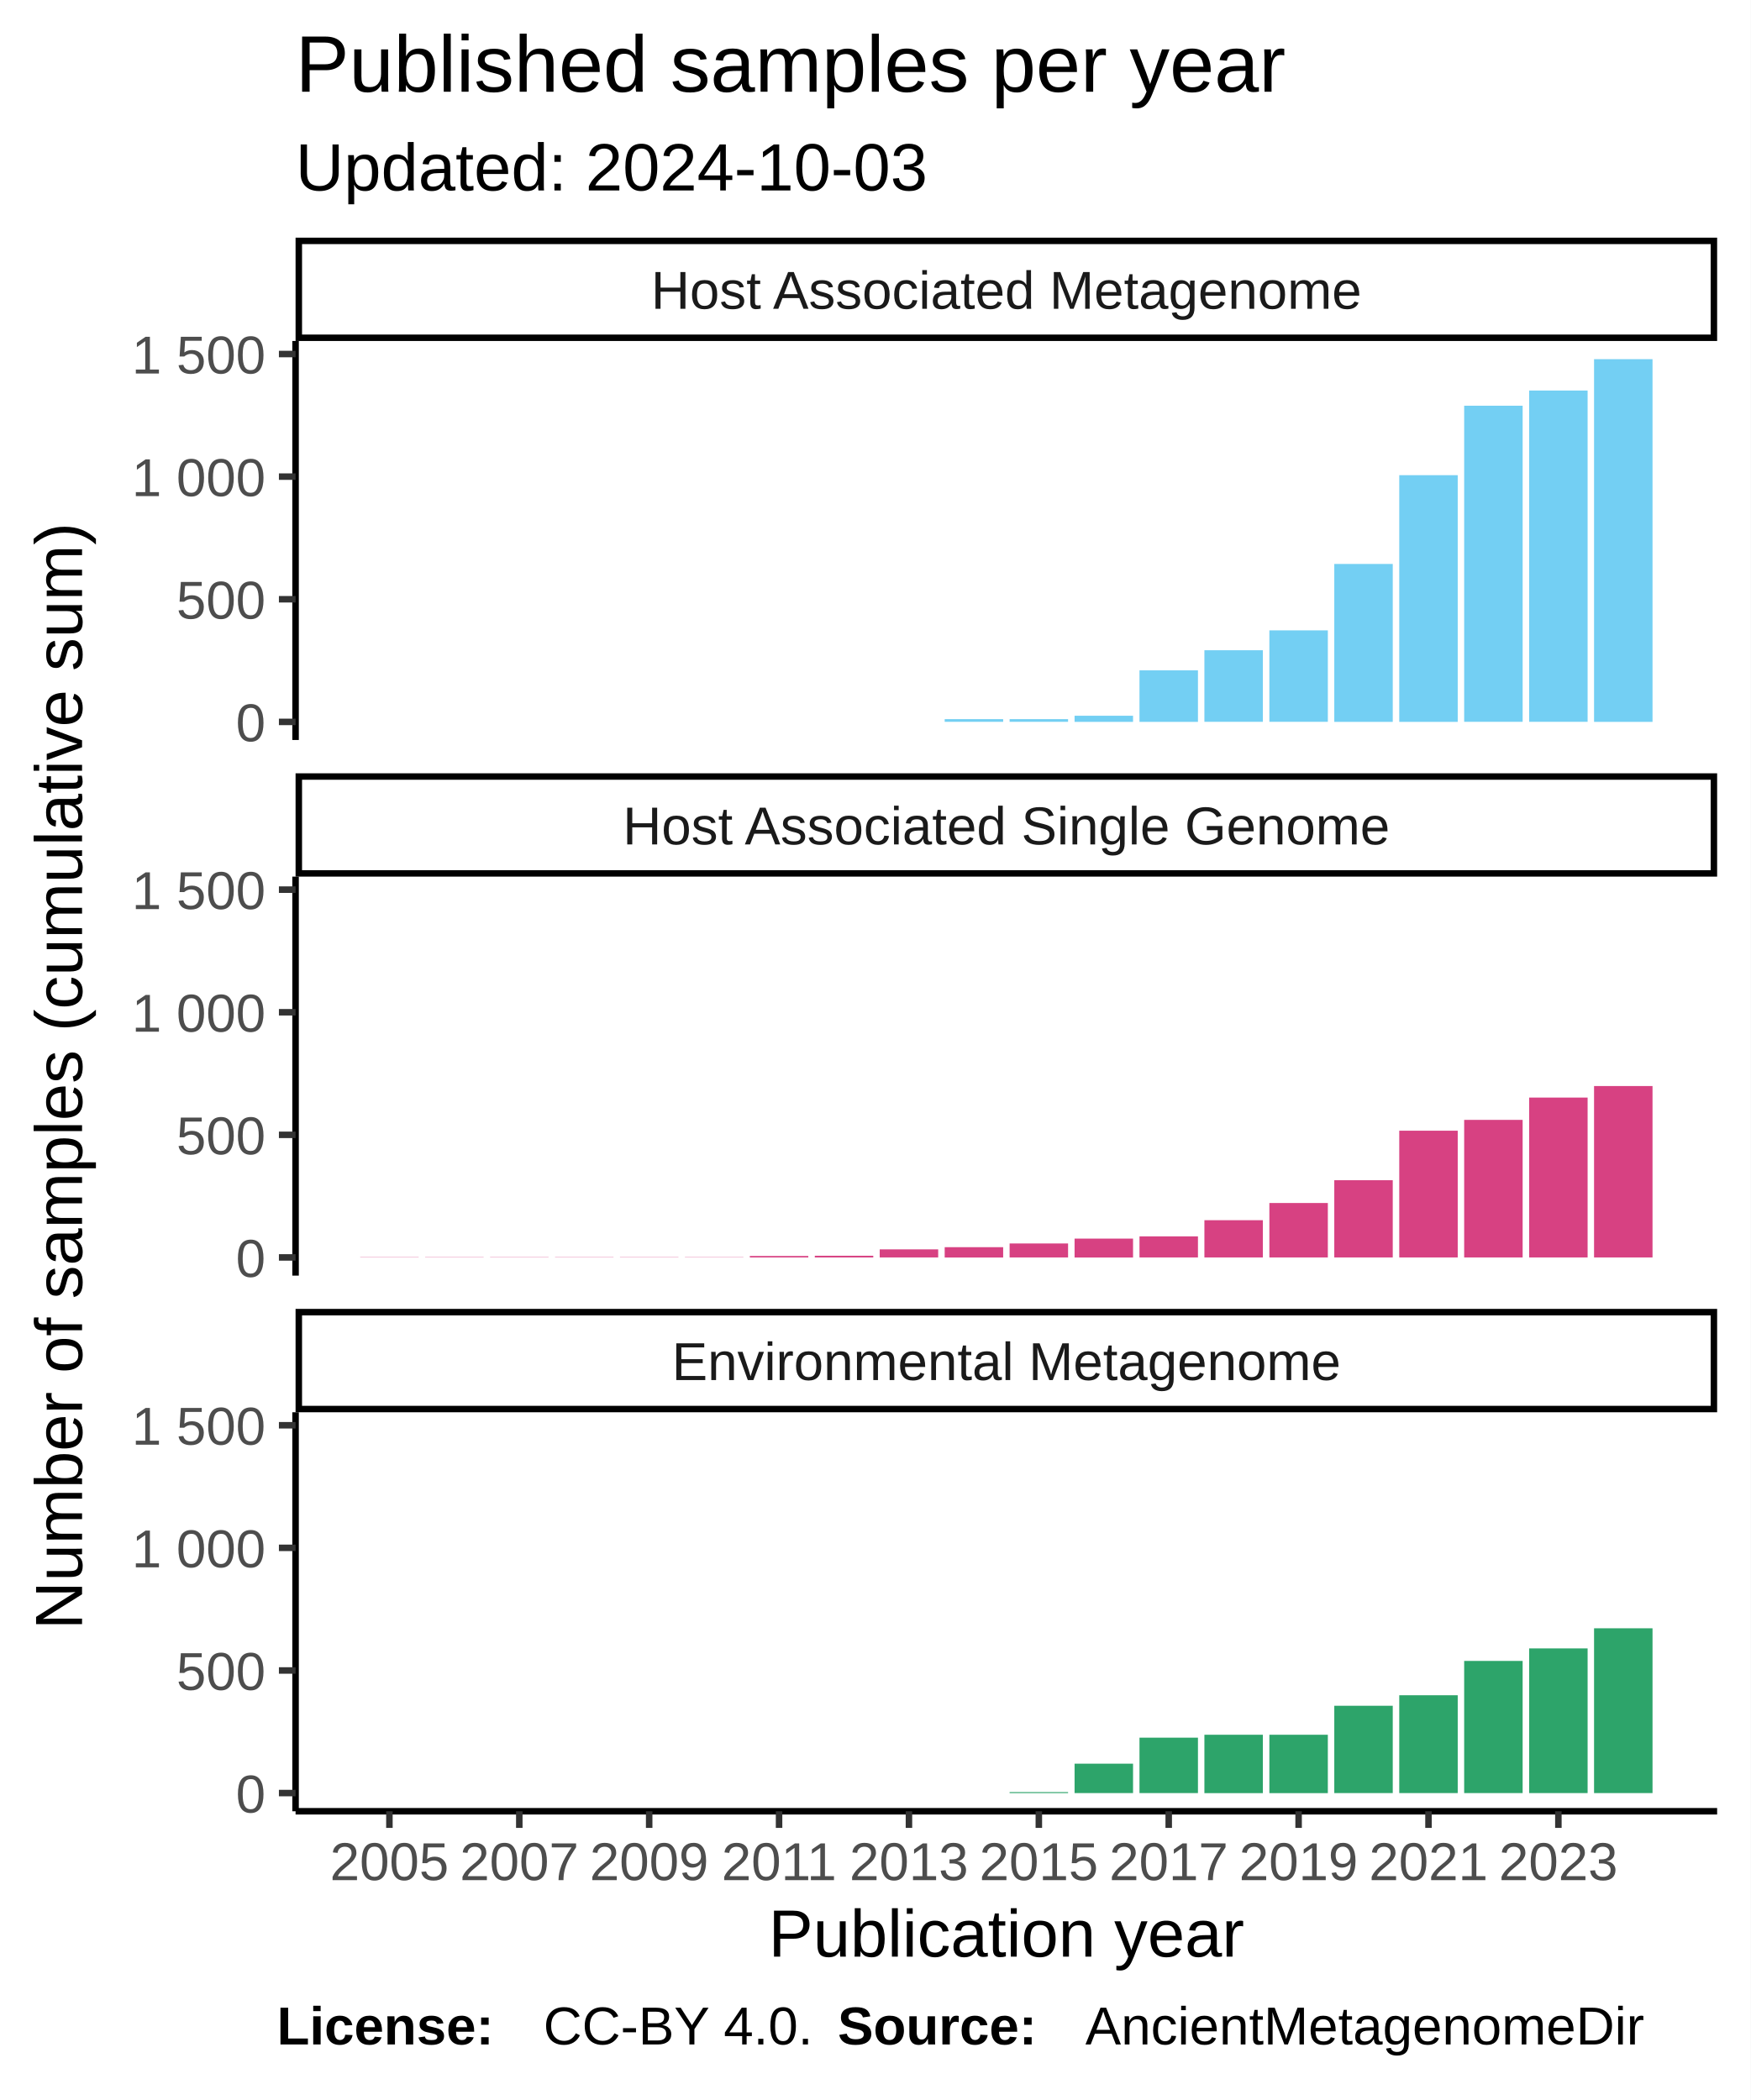
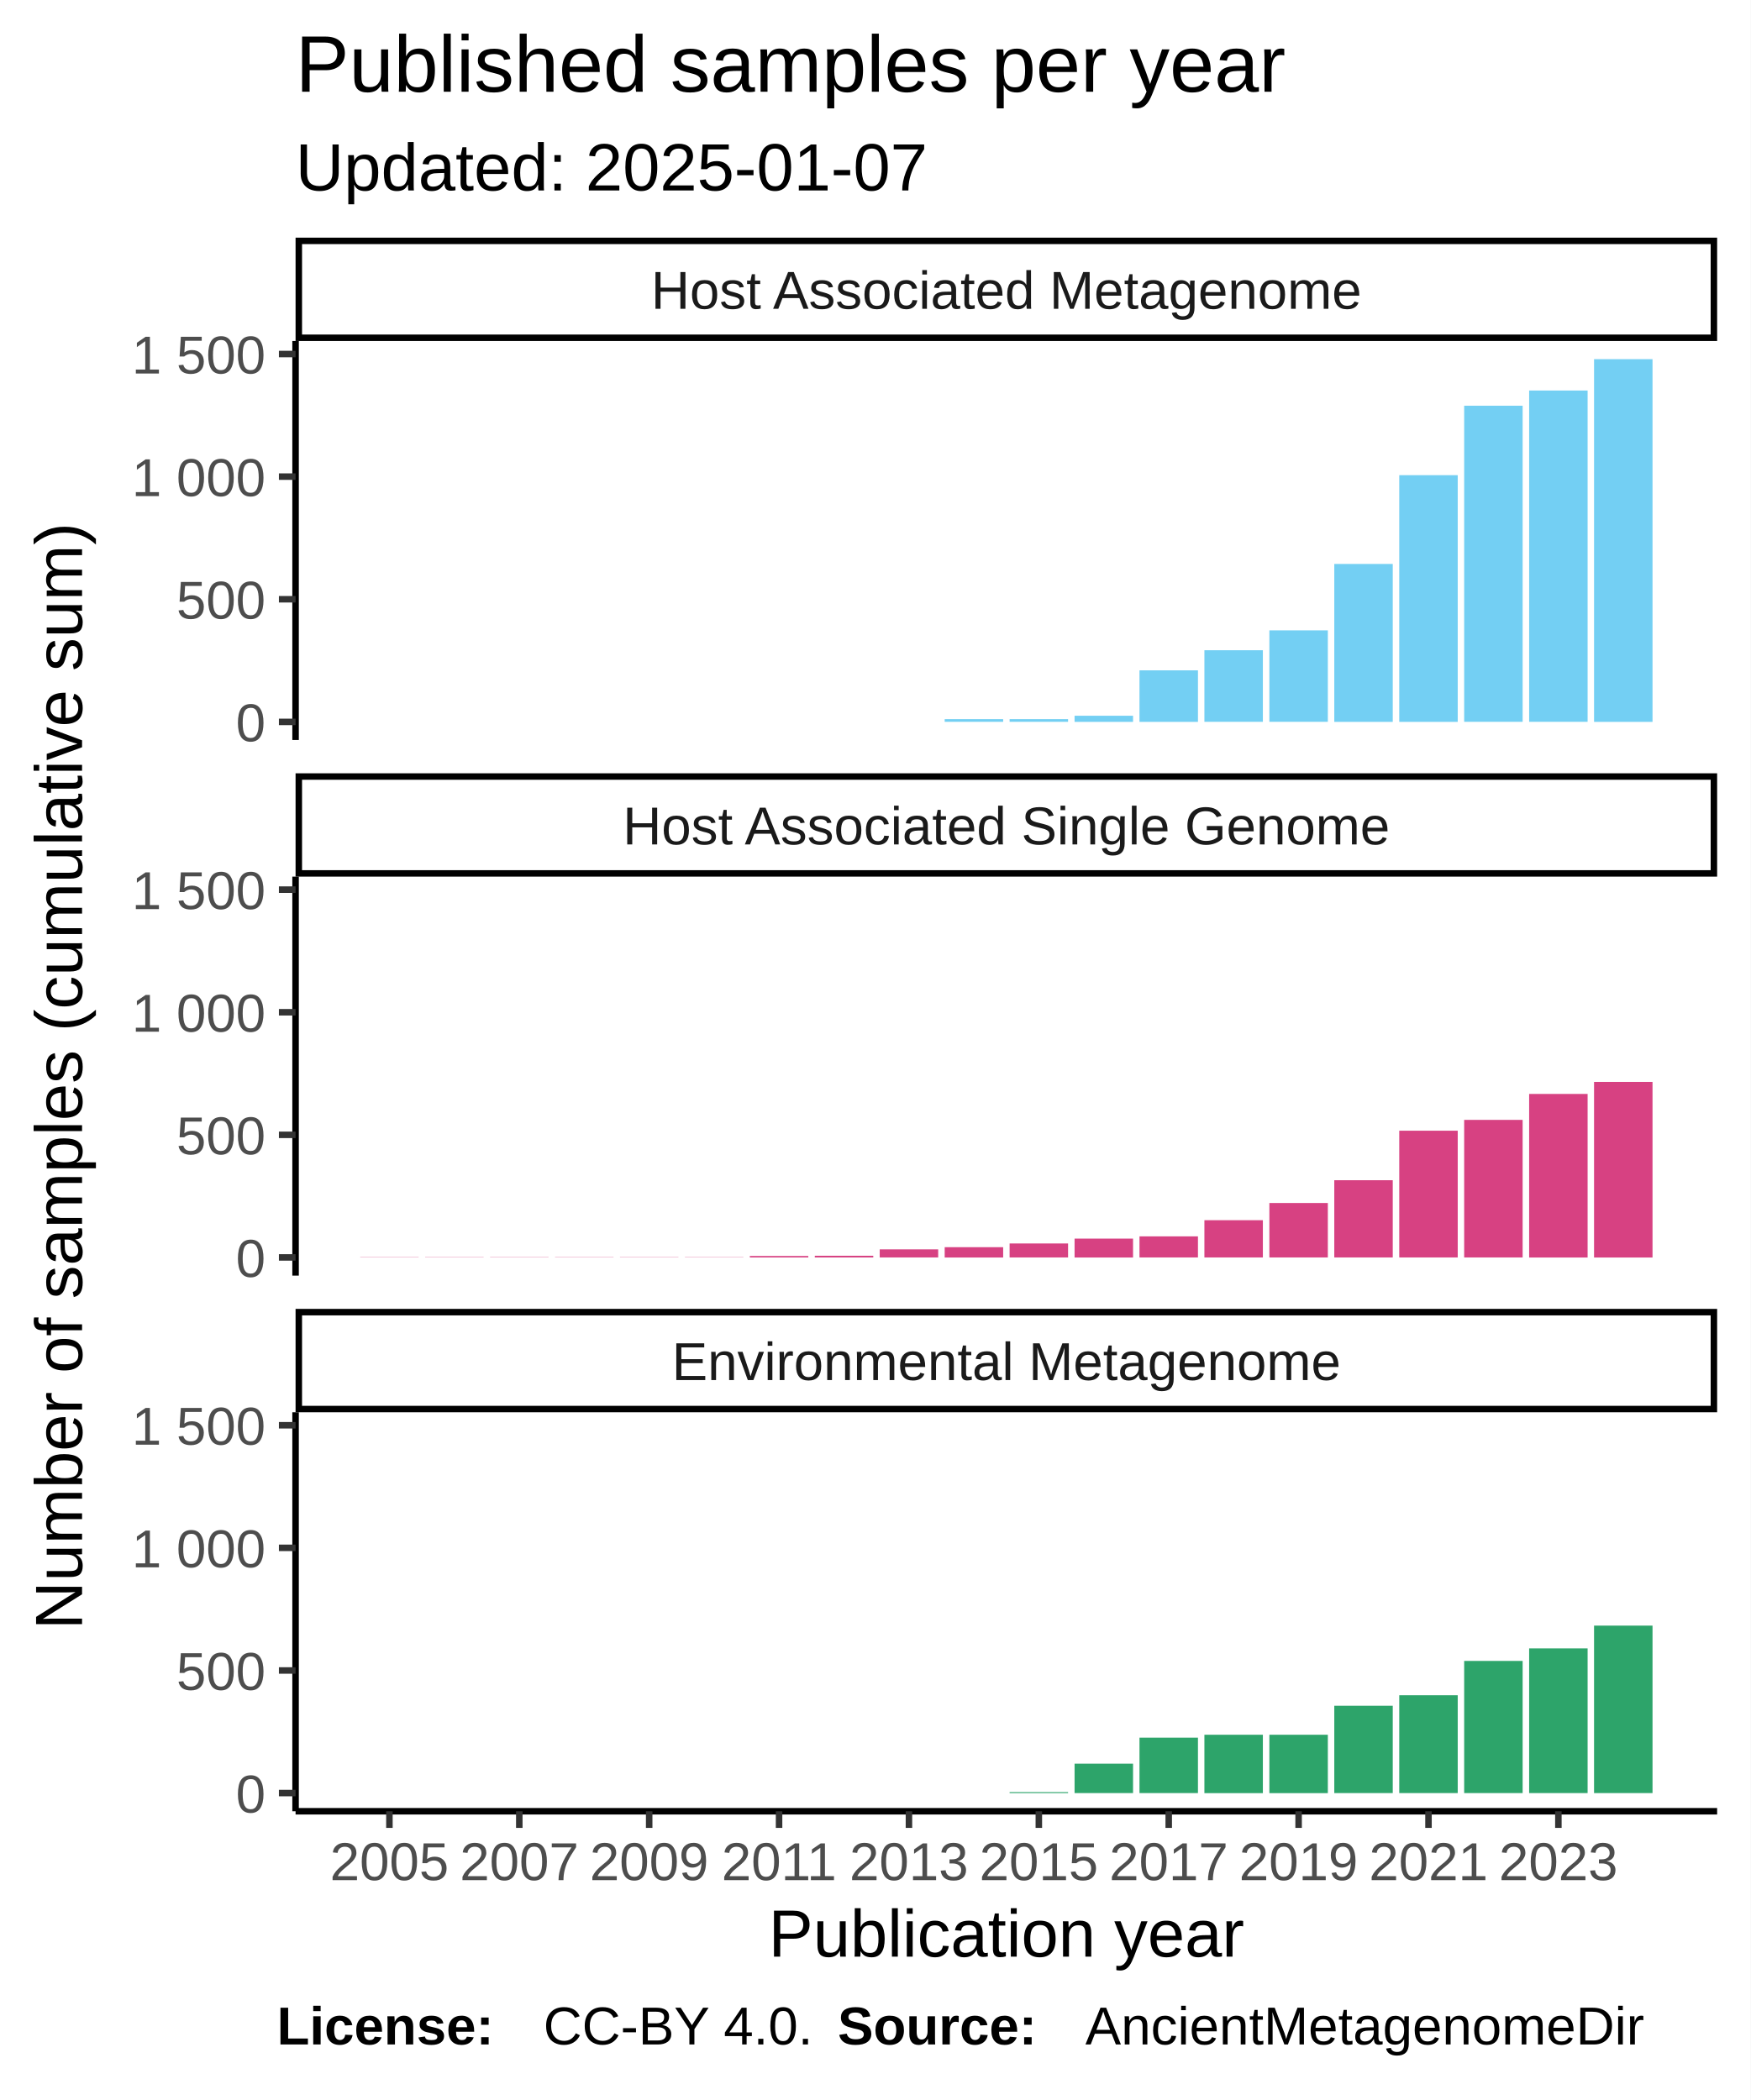
<svg xmlns="http://www.w3.org/2000/svg" class="svglite" width="288.00pt" height="345.60pt" viewBox="0 0 288.00 345.60">
  <defs>
    <style type="text/css">
    .svglite line, .svglite polyline, .svglite polygon, .svglite path, .svglite rect, .svglite circle {
      fill: none;
      stroke: #000000;
      stroke-linecap: round;
      stroke-linejoin: round;
      stroke-miterlimit: 10.00;
    }
  </style>
  </defs>
  <rect width="100%" height="100%" style="stroke: none; fill: #FFFFFF;" />
  <defs>
    <clipPath id="cpMC4wMHwyODguMDB8MC4wMHwzNDUuNjA=">
      <rect x="0.00" y="0.00" width="288.00" height="345.60" />
    </clipPath>
  </defs>
  <g clip-path="url(#cpMC4wMHwyODguMDB8MC4wMHwzNDUuNjA=)">
    <rect x="0.00" y="0.00" width="288.00" height="345.60" style="stroke-width: 1.07; stroke: #FFFFFF; fill: #FFFFFF;" />
  </g>
  <defs>
    <clipPath id="cpNDguNjN8MjgyLjUyfDU2LjEyfDEyMS43OA==">
      <rect x="48.63" y="56.12" width="233.89" height="65.66" />
    </clipPath>
  </defs>
  <g clip-path="url(#cpNDguNjN8MjgyLjUyfDU2LjEyfDEyMS43OA==)">
    <rect x="48.63" y="56.12" width="233.89" height="65.66" style="stroke-width: 1.07; stroke: none; fill: #FFFFFF;" />
    <rect x="59.26" y="118.80" width="9.62" height="0.00" style="stroke-width: 1.07; stroke: none; stroke-linecap: square; stroke-linejoin: miter; fill: #73CFF3;" />
    <rect x="69.95" y="118.80" width="9.62" height="0.00" style="stroke-width: 1.07; stroke: none; stroke-linecap: square; stroke-linejoin: miter; fill: #73CFF3;" />
    <rect x="80.63" y="118.80" width="9.62" height="0.00" style="stroke-width: 1.07; stroke: none; stroke-linecap: square; stroke-linejoin: miter; fill: #73CFF3;" />
    <rect x="91.32" y="118.80" width="9.62" height="0.00" style="stroke-width: 1.07; stroke: none; stroke-linecap: square; stroke-linejoin: miter; fill: #73CFF3;" />
    <rect x="102.00" y="118.80" width="9.62" height="0.00" style="stroke-width: 1.07; stroke: none; stroke-linecap: square; stroke-linejoin: miter; fill: #73CFF3;" />
    <rect x="112.69" y="118.80" width="9.62" height="0.00" style="stroke-width: 1.07; stroke: none; stroke-linecap: square; stroke-linejoin: miter; fill: #73CFF3;" />
    <rect x="123.37" y="118.80" width="9.62" height="0.00" style="stroke-width: 1.07; stroke: none; stroke-linecap: square; stroke-linejoin: miter; fill: #73CFF3;" />
    <rect x="134.06" y="118.80" width="9.62" height="0.00" style="stroke-width: 1.07; stroke: none; stroke-linecap: square; stroke-linejoin: miter; fill: #73CFF3;" />
    <rect x="144.74" y="118.80" width="9.62" height="0.00" style="stroke-width: 1.07; stroke: none; stroke-linecap: square; stroke-linejoin: miter; fill: #73CFF3;" />
    <rect x="155.43" y="118.35" width="9.62" height="0.44" style="stroke-width: 1.07; stroke: none; stroke-linecap: square; stroke-linejoin: miter; fill: #73CFF3;" />
    <rect x="166.11" y="118.35" width="9.62" height="0.44" style="stroke-width: 1.07; stroke: none; stroke-linecap: square; stroke-linejoin: miter; fill: #73CFF3;" />
    <rect x="176.80" y="117.79" width="9.62" height="1.01" style="stroke-width: 1.07; stroke: none; stroke-linecap: square; stroke-linejoin: miter; fill: #73CFF3;" />
    <rect x="187.48" y="110.32" width="9.62" height="8.48" style="stroke-width: 1.07; stroke: none; stroke-linecap: square; stroke-linejoin: miter; fill: #73CFF3;" />
    <rect x="198.16" y="107.01" width="9.62" height="11.78" style="stroke-width: 1.07; stroke: none; stroke-linecap: square; stroke-linejoin: miter; fill: #73CFF3;" />
    <rect x="208.85" y="103.74" width="9.62" height="15.05" style="stroke-width: 1.07; stroke: none; stroke-linecap: square; stroke-linejoin: miter; fill: #73CFF3;" />
    <rect x="219.53" y="92.81" width="9.62" height="25.99" style="stroke-width: 1.07; stroke: none; stroke-linecap: square; stroke-linejoin: miter; fill: #73CFF3;" />
    <rect x="230.22" y="78.20" width="9.62" height="40.60" style="stroke-width: 1.07; stroke: none; stroke-linecap: square; stroke-linejoin: miter; fill: #73CFF3;" />
    <rect x="240.90" y="66.77" width="9.62" height="52.02" style="stroke-width: 1.07; stroke: none; stroke-linecap: square; stroke-linejoin: miter; fill: #73CFF3;" />
    <rect x="251.59" y="64.27" width="9.62" height="54.52" style="stroke-width: 1.07; stroke: none; stroke-linecap: square; stroke-linejoin: miter; fill: #73CFF3;" />
    <rect x="262.27" y="59.11" width="9.62" height="59.69" style="stroke-width: 1.07; stroke: none; stroke-linecap: square; stroke-linejoin: miter; fill: #73CFF3;" />
  </g>
  <g clip-path="url(#cpMC4wMHwyODguMDB8MC4wMHwzNDUuNjA=)">
</g>
  <defs>
    <clipPath id="cpNDguNjN8MjgyLjUyfDE0NC4yN3wyMDkuOTM=">
      <rect x="48.63" y="144.27" width="233.89" height="65.66" />
    </clipPath>
  </defs>
  <g clip-path="url(#cpNDguNjN8MjgyLjUyfDE0NC4yN3wyMDkuOTM=)">
    <rect x="48.63" y="144.27" width="233.89" height="65.66" style="stroke-width: 1.07; stroke: none; fill: #FFFFFF;" />
    <rect x="59.26" y="206.90" width="9.62" height="0.040" style="stroke-width: 1.07; stroke: none; stroke-linecap: square; stroke-linejoin: miter; fill: #D74182;" />
    <rect x="69.95" y="206.90" width="9.62" height="0.040" style="stroke-width: 1.07; stroke: none; stroke-linecap: square; stroke-linejoin: miter; fill: #D74182;" />
    <rect x="80.63" y="206.90" width="9.62" height="0.040" style="stroke-width: 1.07; stroke: none; stroke-linecap: square; stroke-linejoin: miter; fill: #D74182;" />
    <rect x="91.32" y="206.90" width="9.62" height="0.040" style="stroke-width: 1.07; stroke: none; stroke-linecap: square; stroke-linejoin: miter; fill: #D74182;" />
    <rect x="102.00" y="206.90" width="9.62" height="0.040" style="stroke-width: 1.07; stroke: none; stroke-linecap: square; stroke-linejoin: miter; fill: #D74182;" />
    <rect x="112.69" y="206.90" width="9.62" height="0.040" style="stroke-width: 1.07; stroke: none; stroke-linecap: square; stroke-linejoin: miter; fill: #D74182;" />
    <rect x="123.37" y="206.70" width="9.62" height="0.24" style="stroke-width: 1.07; stroke: none; stroke-linecap: square; stroke-linejoin: miter; fill: #D74182;" />
    <rect x="134.06" y="206.66" width="9.62" height="0.28" style="stroke-width: 1.07; stroke: none; stroke-linecap: square; stroke-linejoin: miter; fill: #D74182;" />
    <rect x="144.74" y="205.61" width="9.62" height="1.33" style="stroke-width: 1.07; stroke: none; stroke-linecap: square; stroke-linejoin: miter; fill: #D74182;" />
    <rect x="155.43" y="205.25" width="9.62" height="1.70" style="stroke-width: 1.07; stroke: none; stroke-linecap: square; stroke-linejoin: miter; fill: #D74182;" />
    <rect x="166.11" y="204.64" width="9.62" height="2.30" style="stroke-width: 1.07; stroke: none; stroke-linecap: square; stroke-linejoin: miter; fill: #D74182;" />
    <rect x="176.80" y="203.84" width="9.62" height="3.11" style="stroke-width: 1.07; stroke: none; stroke-linecap: square; stroke-linejoin: miter; fill: #D74182;" />
    <rect x="187.48" y="203.47" width="9.62" height="3.47" style="stroke-width: 1.07; stroke: none; stroke-linecap: square; stroke-linejoin: miter; fill: #D74182;" />
    <rect x="198.16" y="200.81" width="9.62" height="6.13" style="stroke-width: 1.07; stroke: none; stroke-linecap: square; stroke-linejoin: miter; fill: #D74182;" />
    <rect x="208.85" y="197.98" width="9.62" height="8.96" style="stroke-width: 1.07; stroke: none; stroke-linecap: square; stroke-linejoin: miter; fill: #D74182;" />
    <rect x="219.53" y="194.23" width="9.62" height="12.71" style="stroke-width: 1.07; stroke: none; stroke-linecap: square; stroke-linejoin: miter; fill: #D74182;" />
    <rect x="230.22" y="186.08" width="9.62" height="20.86" style="stroke-width: 1.07; stroke: none; stroke-linecap: square; stroke-linejoin: miter; fill: #D74182;" />
    <rect x="240.90" y="184.30" width="9.62" height="22.64" style="stroke-width: 1.07; stroke: none; stroke-linecap: square; stroke-linejoin: miter; fill: #D74182;" />
-     <rect x="251.59" y="180.63" width="9.62" height="26.31" style="stroke-width: 1.07; stroke: none; stroke-linecap: square; stroke-linejoin: miter; fill: #D74182;" />
-     <rect x="262.27" y="178.73" width="9.62" height="28.21" style="stroke-width: 1.07; stroke: none; stroke-linecap: square; stroke-linejoin: miter; fill: #D74182;" />
+     <rect x="251.59" y="180.03" width="9.62" height="26.92" style="stroke-width: 1.07; stroke: none; stroke-linecap: square; stroke-linejoin: miter; fill: #D74182;" />
+     <rect x="262.27" y="178.05" width="9.62" height="28.90" style="stroke-width: 1.07; stroke: none; stroke-linecap: square; stroke-linejoin: miter; fill: #D74182;" />
  </g>
  <g clip-path="url(#cpMC4wMHwyODguMDB8MC4wMHwzNDUuNjA=)">
</g>
  <defs>
    <clipPath id="cpNDguNjN8MjgyLjUyfDIzMi40MnwyOTguMDg=">
      <rect x="48.63" y="232.42" width="233.89" height="65.66" />
    </clipPath>
  </defs>
  <g clip-path="url(#cpNDguNjN8MjgyLjUyfDIzMi40MnwyOTguMDg=)">
    <rect x="48.63" y="232.42" width="233.89" height="65.66" style="stroke-width: 1.07; stroke: none; fill: #FFFFFF;" />
    <rect x="59.26" y="295.09" width="9.62" height="0.00" style="stroke-width: 1.07; stroke: none; stroke-linecap: square; stroke-linejoin: miter; fill: #2DA46A;" />
    <rect x="69.95" y="295.09" width="9.62" height="0.00" style="stroke-width: 1.07; stroke: none; stroke-linecap: square; stroke-linejoin: miter; fill: #2DA46A;" />
    <rect x="80.63" y="295.09" width="9.62" height="0.00" style="stroke-width: 1.07; stroke: none; stroke-linecap: square; stroke-linejoin: miter; fill: #2DA46A;" />
    <rect x="91.32" y="295.09" width="9.62" height="0.00" style="stroke-width: 1.07; stroke: none; stroke-linecap: square; stroke-linejoin: miter; fill: #2DA46A;" />
    <rect x="102.00" y="295.09" width="9.62" height="0.00" style="stroke-width: 1.07; stroke: none; stroke-linecap: square; stroke-linejoin: miter; fill: #2DA46A;" />
    <rect x="112.69" y="295.09" width="9.62" height="0.00" style="stroke-width: 1.07; stroke: none; stroke-linecap: square; stroke-linejoin: miter; fill: #2DA46A;" />
    <rect x="123.37" y="295.09" width="9.62" height="0.00" style="stroke-width: 1.07; stroke: none; stroke-linecap: square; stroke-linejoin: miter; fill: #2DA46A;" />
    <rect x="134.06" y="295.09" width="9.62" height="0.00" style="stroke-width: 1.07; stroke: none; stroke-linecap: square; stroke-linejoin: miter; fill: #2DA46A;" />
    <rect x="144.74" y="295.09" width="9.62" height="0.00" style="stroke-width: 1.07; stroke: none; stroke-linecap: square; stroke-linejoin: miter; fill: #2DA46A;" />
    <rect x="155.43" y="295.09" width="9.62" height="0.00" style="stroke-width: 1.07; stroke: none; stroke-linecap: square; stroke-linejoin: miter; fill: #2DA46A;" />
    <rect x="166.11" y="294.93" width="9.62" height="0.16" style="stroke-width: 1.07; stroke: none; stroke-linecap: square; stroke-linejoin: miter; fill: #2DA46A;" />
    <rect x="176.80" y="290.25" width="9.62" height="4.84" style="stroke-width: 1.07; stroke: none; stroke-linecap: square; stroke-linejoin: miter; fill: #2DA46A;" />
    <rect x="187.48" y="285.97" width="9.62" height="9.12" style="stroke-width: 1.07; stroke: none; stroke-linecap: square; stroke-linejoin: miter; fill: #2DA46A;" />
    <rect x="198.16" y="285.49" width="9.62" height="9.61" style="stroke-width: 1.07; stroke: none; stroke-linecap: square; stroke-linejoin: miter; fill: #2DA46A;" />
    <rect x="208.85" y="285.49" width="9.62" height="9.61" style="stroke-width: 1.07; stroke: none; stroke-linecap: square; stroke-linejoin: miter; fill: #2DA46A;" />
    <rect x="219.53" y="280.72" width="9.62" height="14.37" style="stroke-width: 1.07; stroke: none; stroke-linecap: square; stroke-linejoin: miter; fill: #2DA46A;" />
    <rect x="230.22" y="278.99" width="9.62" height="16.10" style="stroke-width: 1.07; stroke: none; stroke-linecap: square; stroke-linejoin: miter; fill: #2DA46A;" />
    <rect x="240.90" y="273.34" width="9.62" height="21.75" style="stroke-width: 1.07; stroke: none; stroke-linecap: square; stroke-linejoin: miter; fill: #2DA46A;" />
    <rect x="251.59" y="271.28" width="9.62" height="23.81" style="stroke-width: 1.07; stroke: none; stroke-linecap: square; stroke-linejoin: miter; fill: #2DA46A;" />
-     <rect x="262.27" y="267.97" width="9.62" height="27.12" style="stroke-width: 1.07; stroke: none; stroke-linecap: square; stroke-linejoin: miter; fill: #2DA46A;" />
+     <rect x="262.27" y="267.53" width="9.62" height="27.56" style="stroke-width: 1.07; stroke: none; stroke-linecap: square; stroke-linejoin: miter; fill: #2DA46A;" />
  </g>
  <g clip-path="url(#cpMC4wMHwyODguMDB8MC4wMHwzNDUuNjA=)">
</g>
  <defs>
    <clipPath id="cpNDguNjN8MjgyLjUyfDIxNS40MXwyMzIuNDI=">
      <rect x="48.63" y="215.41" width="233.89" height="17.01" />
    </clipPath>
  </defs>
  <g clip-path="url(#cpNDguNjN8MjgyLjUyfDIxNS40MXwyMzIuNDI=)">
    <rect x="48.63" y="215.41" width="233.89" height="17.01" style="stroke-width: 2.13; fill: #FFFFFF;" />
    <text x="165.58" y="227.12" text-anchor="middle" style="font-size: 8.80px; fill: #1A1A1A; font-family: Liberation Sans;" textLength="124.59px" lengthAdjust="spacingAndGlyphs">Environmental Metagenome</text>
  </g>
  <g clip-path="url(#cpMC4wMHwyODguMDB8MC4wMHwzNDUuNjA=)">
</g>
  <defs>
    <clipPath id="cpNDguNjN8MjgyLjUyfDEyNy4yNnwxNDQuMjc=">
      <rect x="48.63" y="127.26" width="233.89" height="17.01" />
    </clipPath>
  </defs>
  <g clip-path="url(#cpNDguNjN8MjgyLjUyfDEyNy4yNnwxNDQuMjc=)">
    <rect x="48.63" y="127.26" width="233.89" height="17.01" style="stroke-width: 2.13; fill: #FFFFFF;" />
    <text x="165.58" y="138.97" text-anchor="middle" style="font-size: 8.80px; fill: #1A1A1A; font-family: Liberation Sans;" textLength="140.36px" lengthAdjust="spacingAndGlyphs">Host Associated Single Genome</text>
  </g>
  <g clip-path="url(#cpMC4wMHwyODguMDB8MC4wMHwzNDUuNjA=)">
</g>
  <defs>
    <clipPath id="cpNDguNjN8MjgyLjUyfDM5LjExfDU2LjEy">
      <rect x="48.63" y="39.11" width="233.89" height="17.01" />
    </clipPath>
  </defs>
  <g clip-path="url(#cpNDguNjN8MjgyLjUyfDM5LjExfDU2LjEy)">
    <rect x="48.63" y="39.11" width="233.89" height="17.01" style="stroke-width: 2.13; fill: #FFFFFF;" />
    <text x="165.58" y="50.82" text-anchor="middle" style="font-size: 8.80px; fill: #1A1A1A; font-family: Liberation Sans;" textLength="131.12px" lengthAdjust="spacingAndGlyphs">Host Associated Metagenome</text>
  </g>
  <g clip-path="url(#cpMC4wMHwyODguMDB8MC4wMHwzNDUuNjA=)">
    <polyline points="48.63,298.08 282.52,298.08 " style="stroke-width: 1.07; stroke-linecap: butt;" />
    <polyline points="64.07,300.82 64.07,298.08 " style="stroke-width: 1.07; stroke: #333333; stroke-linecap: butt;" />
    <polyline points="85.44,300.82 85.44,298.08 " style="stroke-width: 1.07; stroke: #333333; stroke-linecap: butt;" />
    <polyline points="106.81,300.82 106.81,298.08 " style="stroke-width: 1.07; stroke: #333333; stroke-linecap: butt;" />
    <polyline points="128.18,300.82 128.18,298.08 " style="stroke-width: 1.07; stroke: #333333; stroke-linecap: butt;" />
    <polyline points="149.55,300.82 149.55,298.08 " style="stroke-width: 1.07; stroke: #333333; stroke-linecap: butt;" />
    <polyline points="170.92,300.82 170.92,298.08 " style="stroke-width: 1.07; stroke: #333333; stroke-linecap: butt;" />
    <polyline points="192.29,300.82 192.29,298.08 " style="stroke-width: 1.07; stroke: #333333; stroke-linecap: butt;" />
    <polyline points="213.66,300.82 213.66,298.08 " style="stroke-width: 1.07; stroke: #333333; stroke-linecap: butt;" />
    <polyline points="235.03,300.82 235.03,298.08 " style="stroke-width: 1.07; stroke: #333333; stroke-linecap: butt;" />
    <polyline points="256.40,300.82 256.40,298.08 " style="stroke-width: 1.07; stroke: #333333; stroke-linecap: butt;" />
    <text x="64.07" y="309.42" text-anchor="middle" style="font-size: 8.80px; fill: #4D4D4D; font-family: Liberation Sans;" textLength="22.38px" lengthAdjust="spacingAndGlyphs">2005</text>
    <text x="85.44" y="309.42" text-anchor="middle" style="font-size: 8.80px; fill: #4D4D4D; font-family: Liberation Sans;" textLength="22.38px" lengthAdjust="spacingAndGlyphs">2007</text>
    <text x="106.81" y="309.42" text-anchor="middle" style="font-size: 8.80px; fill: #4D4D4D; font-family: Liberation Sans;" textLength="22.38px" lengthAdjust="spacingAndGlyphs">2009</text>
    <text x="128.18" y="309.42" text-anchor="middle" style="font-size: 8.80px; fill: #4D4D4D; font-family: Liberation Sans;" textLength="22.38px" lengthAdjust="spacingAndGlyphs">2011</text>
    <text x="149.55" y="309.42" text-anchor="middle" style="font-size: 8.80px; fill: #4D4D4D; font-family: Liberation Sans;" textLength="22.38px" lengthAdjust="spacingAndGlyphs">2013</text>
    <text x="170.92" y="309.42" text-anchor="middle" style="font-size: 8.80px; fill: #4D4D4D; font-family: Liberation Sans;" textLength="22.38px" lengthAdjust="spacingAndGlyphs">2015</text>
    <text x="192.29" y="309.42" text-anchor="middle" style="font-size: 8.80px; fill: #4D4D4D; font-family: Liberation Sans;" textLength="22.38px" lengthAdjust="spacingAndGlyphs">2017</text>
    <text x="213.66" y="309.42" text-anchor="middle" style="font-size: 8.80px; fill: #4D4D4D; font-family: Liberation Sans;" textLength="22.38px" lengthAdjust="spacingAndGlyphs">2019</text>
    <text x="235.03" y="309.42" text-anchor="middle" style="font-size: 8.80px; fill: #4D4D4D; font-family: Liberation Sans;" textLength="22.38px" lengthAdjust="spacingAndGlyphs">2021</text>
    <text x="256.40" y="309.42" text-anchor="middle" style="font-size: 8.80px; fill: #4D4D4D; font-family: Liberation Sans;" textLength="22.38px" lengthAdjust="spacingAndGlyphs">2023</text>
    <polyline points="48.63,121.78 48.63,56.12 " style="stroke-width: 1.07; stroke-linecap: butt;" />
    <text x="43.70" y="122.00" text-anchor="end" style="font-size: 8.80px; fill: #4D4D4D; font-family: Liberation Sans;" textLength="5.59px" lengthAdjust="spacingAndGlyphs">0</text>
    <text x="43.70" y="101.82" text-anchor="end" style="font-size: 8.80px; fill: #4D4D4D; font-family: Liberation Sans;" textLength="16.78px" lengthAdjust="spacingAndGlyphs">500</text>
    <text x="43.70" y="81.65" text-anchor="end" style="font-size: 8.80px; fill: #4D4D4D; font-family: Liberation Sans;" textLength="25.17px" lengthAdjust="spacingAndGlyphs">1 000</text>
    <text x="43.70" y="61.47" text-anchor="end" style="font-size: 8.80px; fill: #4D4D4D; font-family: Liberation Sans;" textLength="25.17px" lengthAdjust="spacingAndGlyphs">1 500</text>
    <polyline points="45.89,118.80 48.63,118.80 " style="stroke-width: 1.07; stroke: #333333; stroke-linecap: butt;" />
    <polyline points="45.89,98.62 48.63,98.62 " style="stroke-width: 1.07; stroke: #333333; stroke-linecap: butt;" />
    <polyline points="45.89,78.44 48.63,78.44 " style="stroke-width: 1.07; stroke: #333333; stroke-linecap: butt;" />
    <polyline points="45.89,58.26 48.63,58.26 " style="stroke-width: 1.07; stroke: #333333; stroke-linecap: butt;" />
    <polyline points="48.63,209.93 48.63,144.27 " style="stroke-width: 1.07; stroke-linecap: butt;" />
    <text x="43.70" y="210.15" text-anchor="end" style="font-size: 8.80px; fill: #4D4D4D; font-family: Liberation Sans;" textLength="5.59px" lengthAdjust="spacingAndGlyphs">0</text>
    <text x="43.70" y="189.97" text-anchor="end" style="font-size: 8.80px; fill: #4D4D4D; font-family: Liberation Sans;" textLength="16.78px" lengthAdjust="spacingAndGlyphs">500</text>
    <text x="43.70" y="169.79" text-anchor="end" style="font-size: 8.80px; fill: #4D4D4D; font-family: Liberation Sans;" textLength="25.17px" lengthAdjust="spacingAndGlyphs">1 000</text>
    <text x="43.70" y="149.61" text-anchor="end" style="font-size: 8.80px; fill: #4D4D4D; font-family: Liberation Sans;" textLength="25.17px" lengthAdjust="spacingAndGlyphs">1 500</text>
    <polyline points="45.89,206.94 48.63,206.94 " style="stroke-width: 1.07; stroke: #333333; stroke-linecap: butt;" />
    <polyline points="45.89,186.76 48.63,186.76 " style="stroke-width: 1.07; stroke: #333333; stroke-linecap: butt;" />
    <polyline points="45.89,166.59 48.63,166.59 " style="stroke-width: 1.07; stroke: #333333; stroke-linecap: butt;" />
    <polyline points="45.89,146.41 48.63,146.41 " style="stroke-width: 1.07; stroke: #333333; stroke-linecap: butt;" />
    <polyline points="48.63,298.08 48.63,232.42 " style="stroke-width: 1.07; stroke-linecap: butt;" />
    <text x="43.70" y="298.30" text-anchor="end" style="font-size: 8.80px; fill: #4D4D4D; font-family: Liberation Sans;" textLength="5.59px" lengthAdjust="spacingAndGlyphs">0</text>
    <text x="43.70" y="278.12" text-anchor="end" style="font-size: 8.80px; fill: #4D4D4D; font-family: Liberation Sans;" textLength="16.78px" lengthAdjust="spacingAndGlyphs">500</text>
    <text x="43.70" y="257.94" text-anchor="end" style="font-size: 8.80px; fill: #4D4D4D; font-family: Liberation Sans;" textLength="25.17px" lengthAdjust="spacingAndGlyphs">1 000</text>
    <text x="43.70" y="237.76" text-anchor="end" style="font-size: 8.80px; fill: #4D4D4D; font-family: Liberation Sans;" textLength="25.17px" lengthAdjust="spacingAndGlyphs">1 500</text>
    <polyline points="45.89,295.09 48.63,295.09 " style="stroke-width: 1.07; stroke: #333333; stroke-linecap: butt;" />
    <polyline points="45.89,274.91 48.63,274.91 " style="stroke-width: 1.07; stroke: #333333; stroke-linecap: butt;" />
    <polyline points="45.89,254.73 48.63,254.73 " style="stroke-width: 1.07; stroke: #333333; stroke-linecap: butt;" />
    <polyline points="45.89,234.56 48.63,234.56 " style="stroke-width: 1.07; stroke: #333333; stroke-linecap: butt;" />
    <text x="165.58" y="322.01" text-anchor="middle" style="font-size: 11.00px; font-family: Liberation Sans;" textLength="88.41px" lengthAdjust="spacingAndGlyphs">Publication year</text>
    <text transform="translate(13.50,177.10) rotate(-90)" text-anchor="middle" style="font-size: 11.00px; font-family: Liberation Sans;" textLength="214.66px" lengthAdjust="spacingAndGlyphs">Number of  samples  (cumulative sum)</text>
-     <text x="48.63" y="31.34" style="font-size: 11.00px; font-family: Liberation Sans;" textLength="117.95px" lengthAdjust="spacingAndGlyphs">Updated: 2024-10-03</text>
+     <text x="48.63" y="31.34" style="font-size: 11.00px; font-family: Liberation Sans;" textLength="117.95px" lengthAdjust="spacingAndGlyphs">Updated: 2025-01-07</text>
    <text x="48.63" y="15.10" style="font-size: 13.20px; font-family: Liberation Sans;" textLength="182.24px" lengthAdjust="spacingAndGlyphs">Published samples per year</text>
    <text x="45.55" y="336.46" style="font-size: 8.80px; font-weight: bold; font-family: Liberation Sans;" textLength="43.86px" lengthAdjust="spacingAndGlyphs">License: </text>
    <text x="89.40" y="336.46" style="font-size: 8.80px; font-family: Liberation Sans;" textLength="48.43px" lengthAdjust="spacingAndGlyphs">CC-BY 4.0. </text>
    <text x="137.83" y="336.46" style="font-size: 8.80px; font-weight: bold; font-family: Liberation Sans;" textLength="40.75px" lengthAdjust="spacingAndGlyphs">Source: </text>
    <text x="178.58" y="336.46" style="font-size: 8.80px; font-family: Liberation Sans;" textLength="103.94px" lengthAdjust="spacingAndGlyphs">AncientMetagenomeDir</text>
  </g>
</svg>
